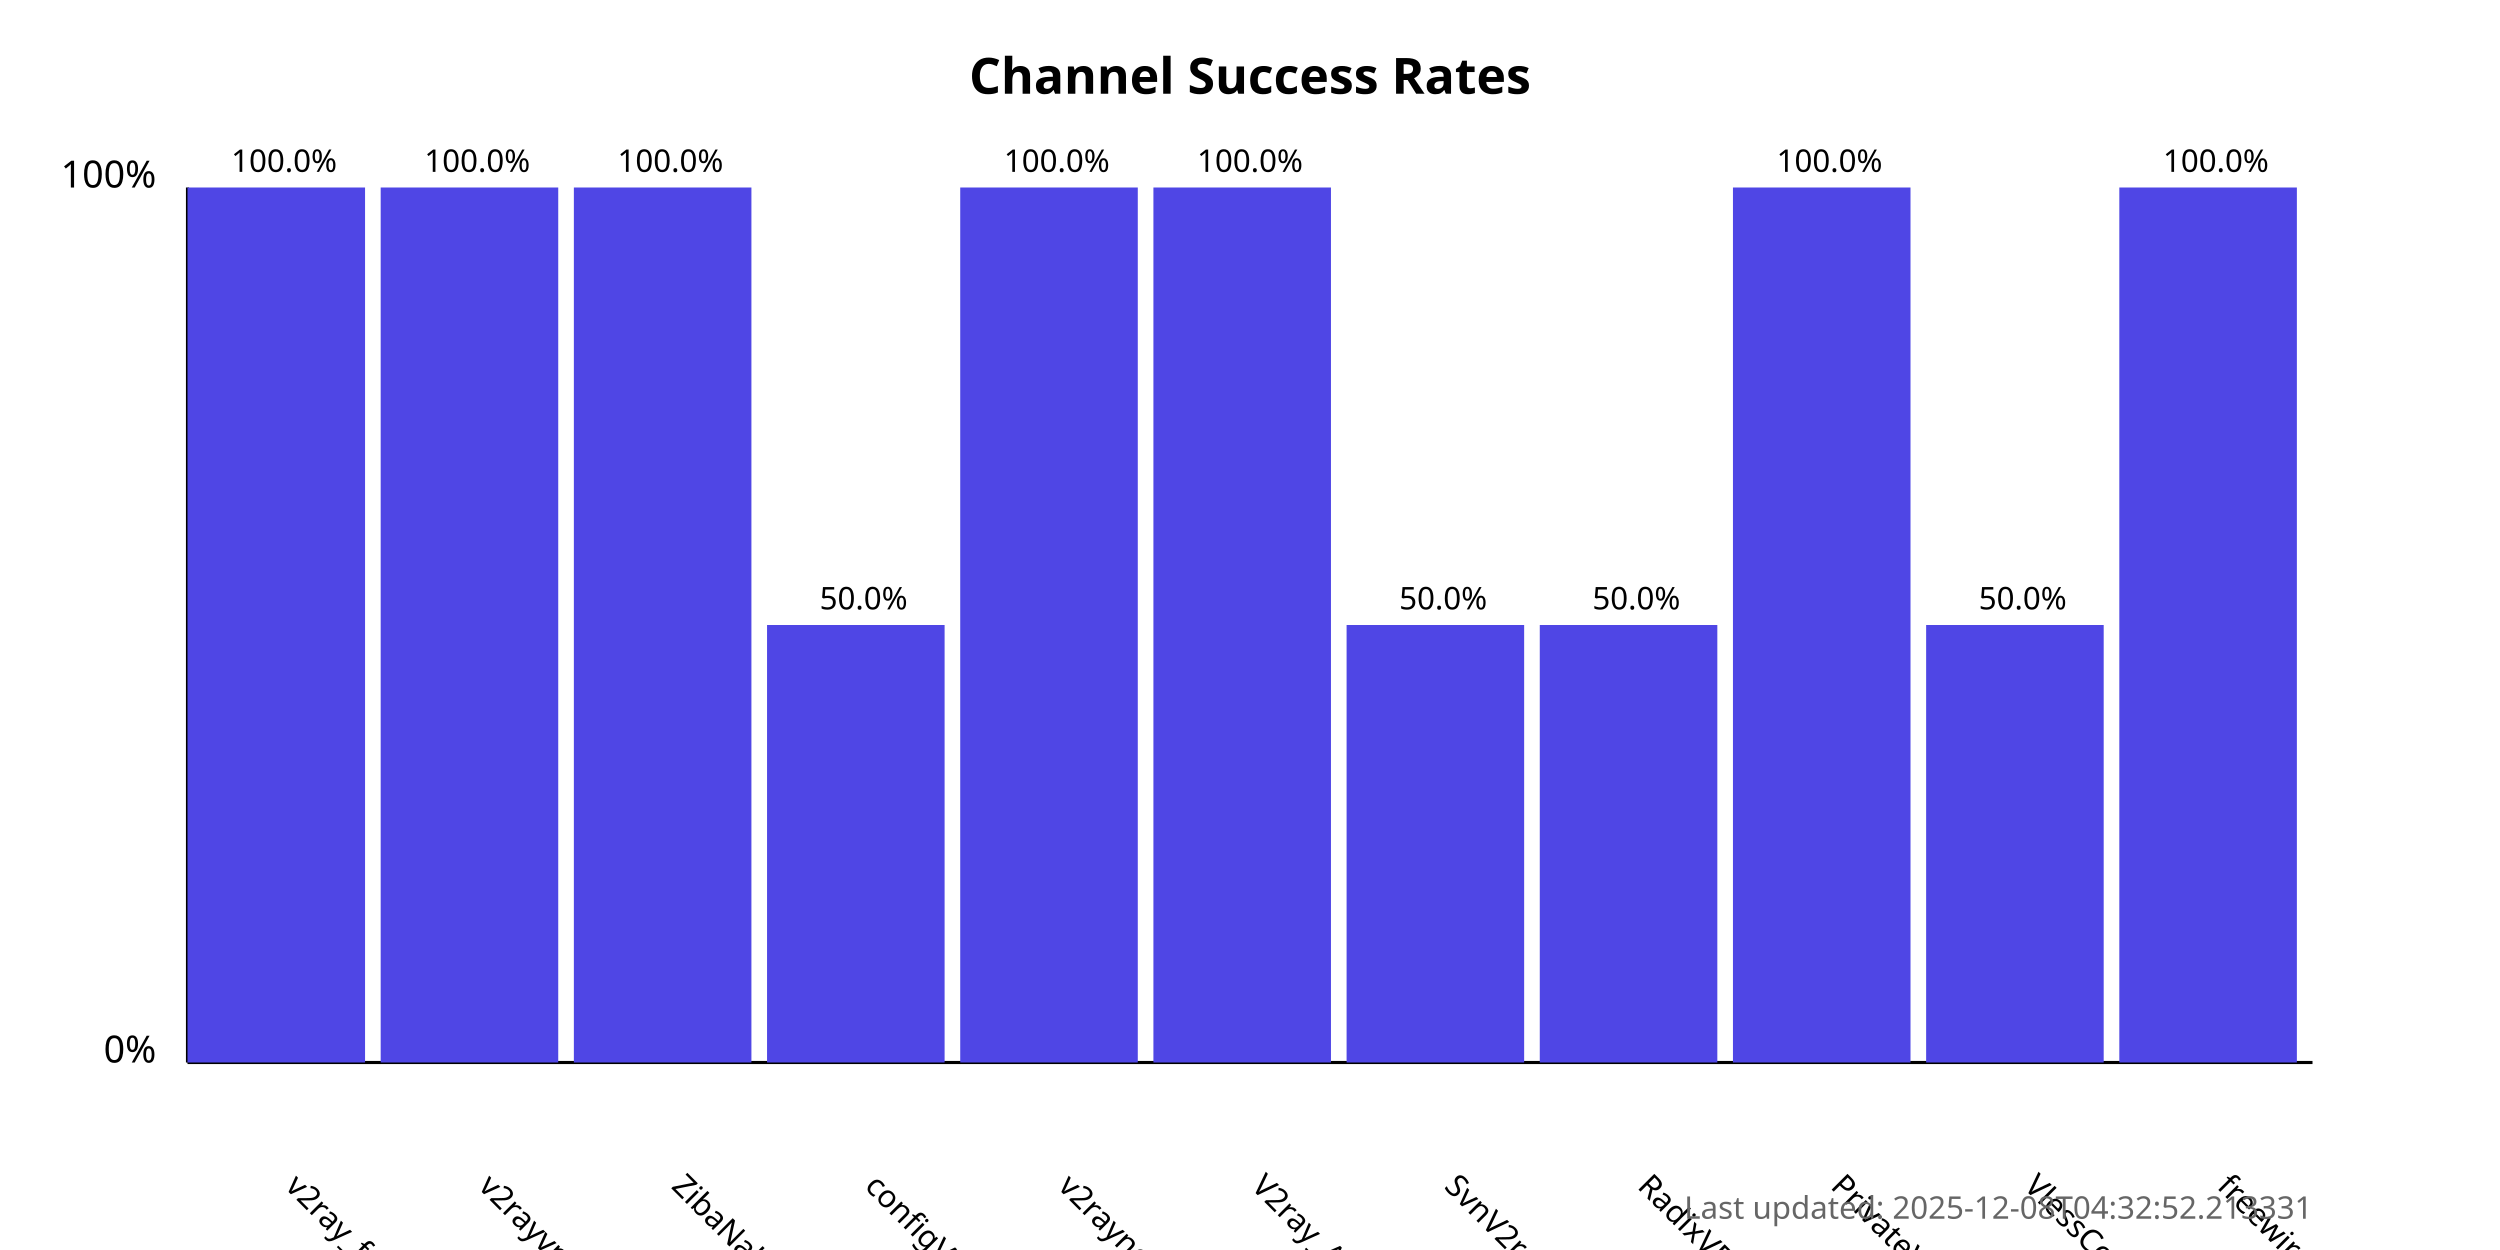
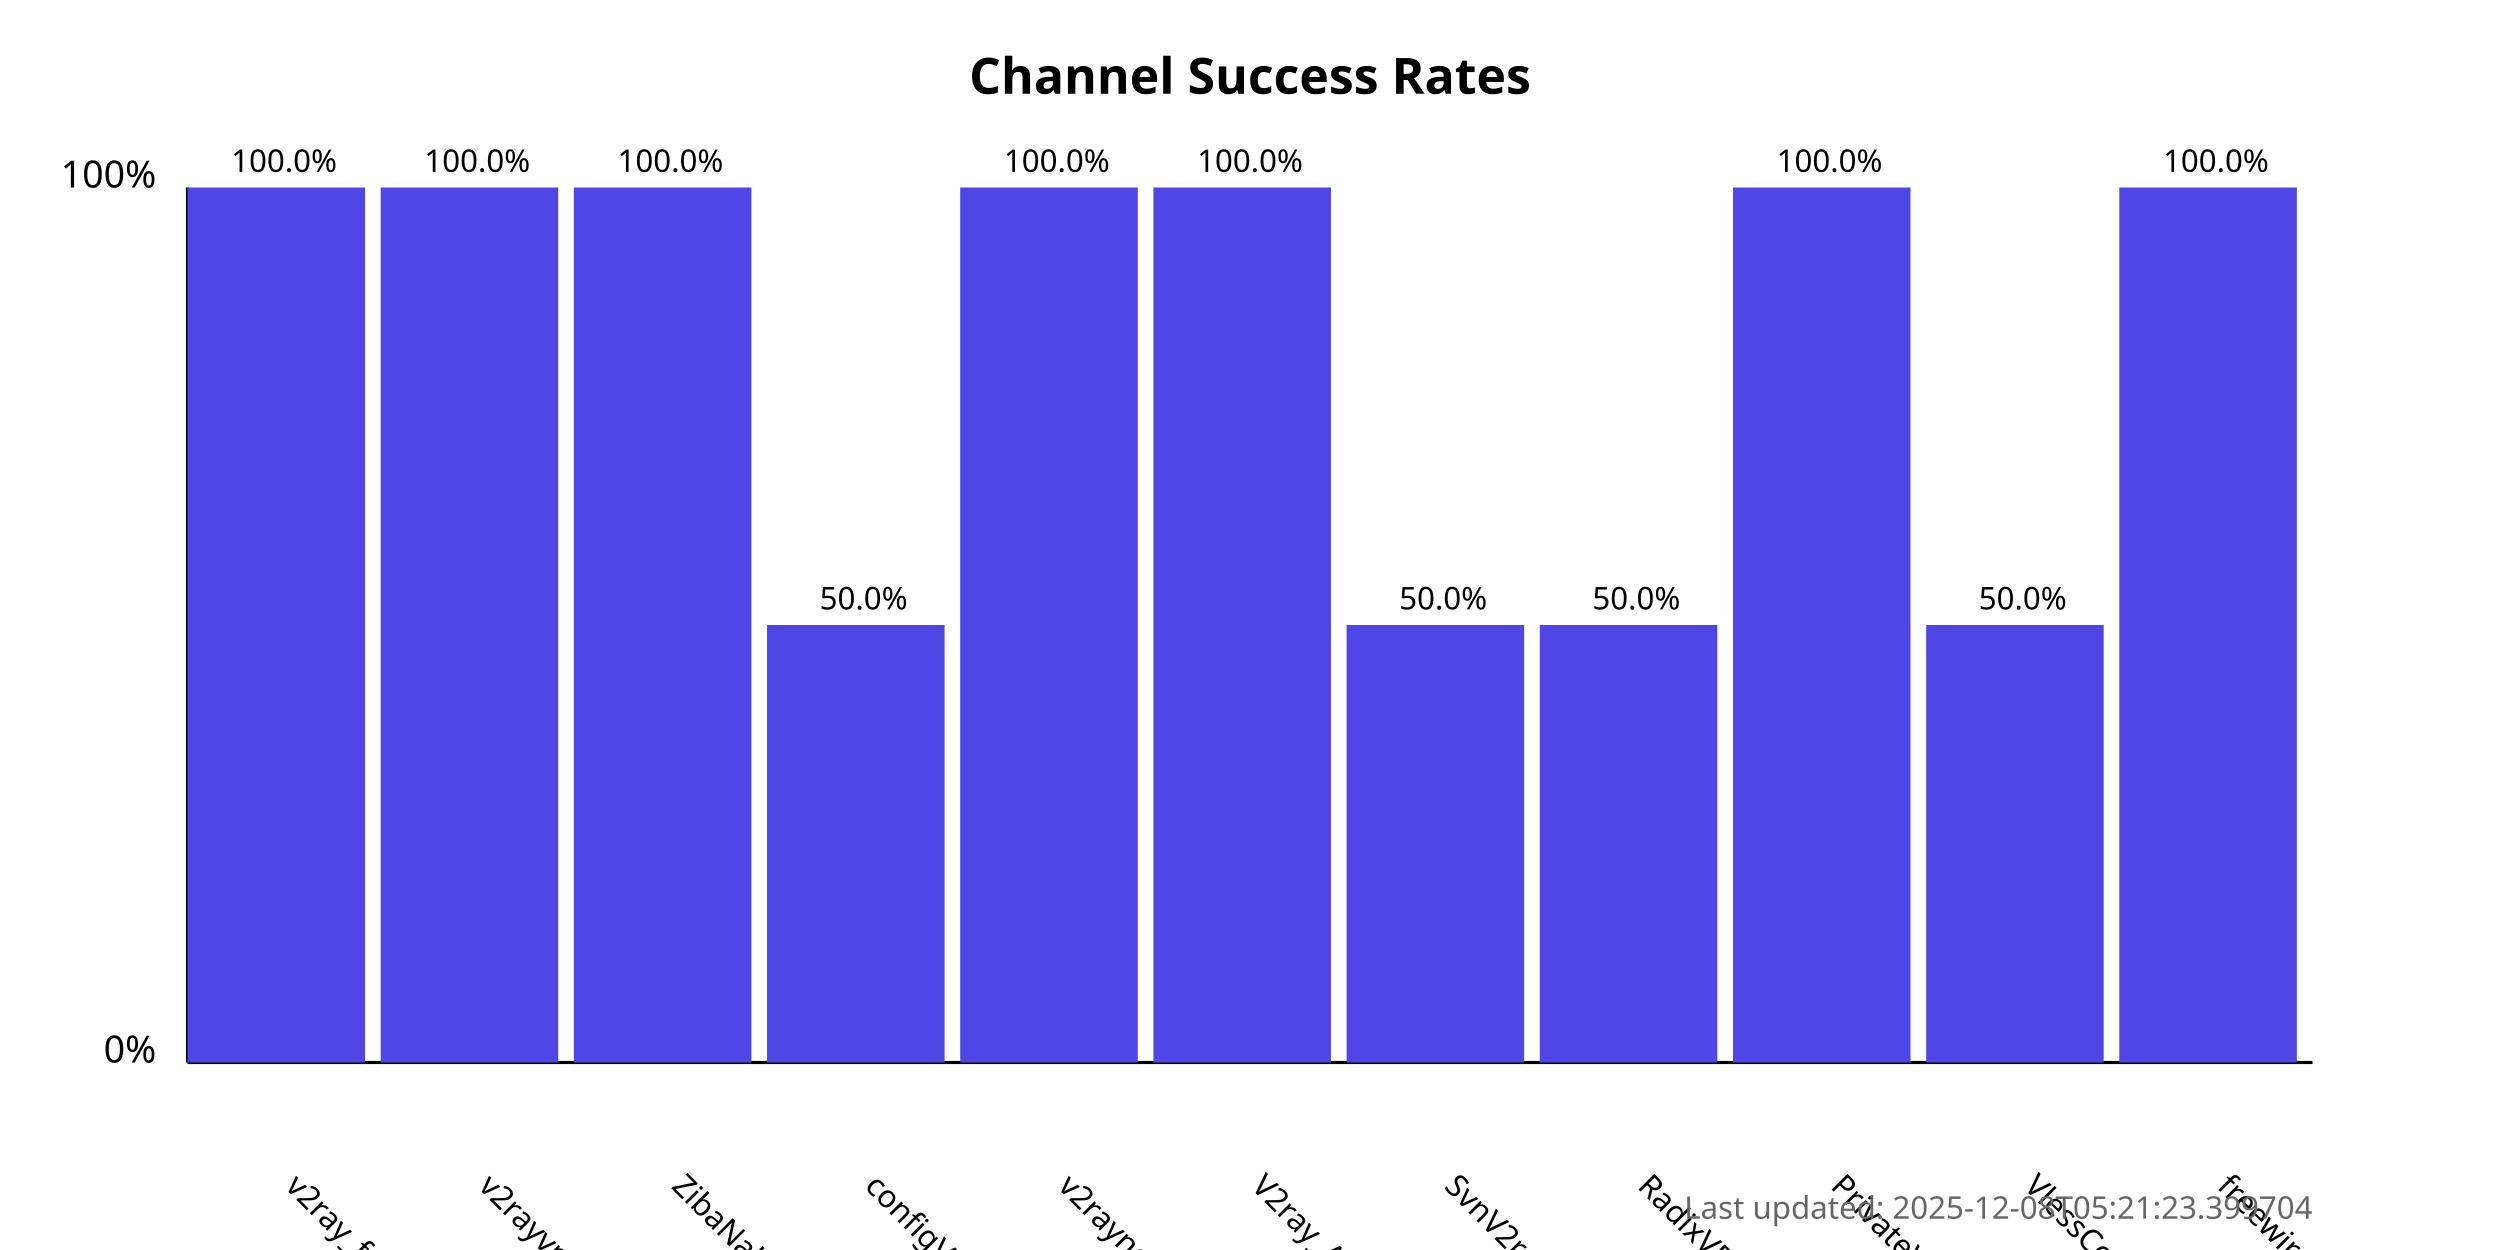
<svg xmlns="http://www.w3.org/2000/svg" width="800" height="400">
  <style>
            .chart-title { font: bold 16px sans-serif; }
            .axis-label { font: 12px sans-serif; }
            .tick-label { font: 10px sans-serif; }
            .bar { fill: #4f46e5; }
            .bar:hover { fill: #6366f1; }
            .timestamp { font: 10px sans-serif; fill: #666; }
        </style>
  <text x="400.0" y="30" text-anchor="middle" class="chart-title">
            Channel Success Rates
        </text>
  <line x1="60" y1="340" x2="60" y2="60" stroke="black" stroke-width="1" />
  <line x1="60" y1="340" x2="740" y2="340" stroke="black" stroke-width="1" />
  <text x="50" y="340" text-anchor="end" class="axis-label">0%</text>
  <text x="50" y="60" text-anchor="end" class="axis-label">100%</text>
  <g>
    <rect x="60" y="60.0" width="56.818" height="280.0" class="bar" />
    <text x="90.909" y="380" transform="rotate(45, 90.90909, 380)" text-anchor="start" class="tick-label">
                v2ray_free_conf
            </text>
    <text x="90.909" y="55.0" text-anchor="middle" class="tick-label">
                100.0%
            </text>
  </g>
  <g>
    <rect x="121.818" y="60.0" width="56.818" height="280.0" class="bar" />
    <text x="152.727" y="380" transform="rotate(45, 152.7273, 380)" text-anchor="start" class="tick-label">
                v2rayvpno
            </text>
    <text x="152.727" y="55.0" text-anchor="middle" class="tick-label">
                100.0%
            </text>
  </g>
  <g>
    <rect x="183.636" y="60.0" width="56.818" height="280.0" class="bar" />
    <text x="214.545" y="380" transform="rotate(45, 214.5455, 380)" text-anchor="start" class="tick-label">
                ZibaNabz
            </text>
    <text x="214.545" y="55.0" text-anchor="middle" class="tick-label">
                100.0%
            </text>
  </g>
  <g>
    <rect x="245.455" y="200.0" width="56.818" height="140.0" class="bar" />
    <text x="276.364" y="380" transform="rotate(45, 276.3636, 380)" text-anchor="start" class="tick-label">
                configV2rayForFree
            </text>
    <text x="276.364" y="195.0" text-anchor="middle" class="tick-label">
                50.0%
            </text>
  </g>
  <g>
    <rect x="307.273" y="60.0" width="56.818" height="280.0" class="bar" />
    <text x="338.182" y="380" transform="rotate(45, 338.1818, 380)" text-anchor="start" class="tick-label">
                v2rayngvpn
            </text>
    <text x="338.182" y="55.0" text-anchor="middle" class="tick-label">
                100.0%
            </text>
  </g>
  <g>
    <rect x="369.091" y="60.0" width="56.818" height="280.0" class="bar" />
    <text x="400.0" y="380" transform="rotate(45, 400.0, 380)" text-anchor="start" class="tick-label">
                V2ray_Alpha
            </text>
    <text x="400.0" y="55.0" text-anchor="middle" class="tick-label">
                100.0%
            </text>
  </g>
  <g>
    <rect x="430.909" y="200.0" width="56.818" height="140.0" class="bar" />
    <text x="461.818" y="380" transform="rotate(45, 461.8182, 380)" text-anchor="start" class="tick-label">
                SvnV2ray
            </text>
    <text x="461.818" y="195.0" text-anchor="middle" class="tick-label">
                50.0%
            </text>
  </g>
  <g>
    <rect x="492.727" y="200.0" width="56.818" height="140.0" class="bar" />
    <text x="523.636" y="380" transform="rotate(45, 523.6364, 380)" text-anchor="start" class="tick-label">
                RadixVPN
            </text>
    <text x="523.636" y="195.0" text-anchor="middle" class="tick-label">
                50.0%
            </text>
  </g>
  <g>
    <rect x="554.545" y="60.0" width="56.818" height="280.0" class="bar" />
    <text x="585.455" y="380" transform="rotate(45, 585.4545, 380)" text-anchor="start" class="tick-label">
                PrivateVPNs
            </text>
    <text x="585.455" y="55.0" text-anchor="middle" class="tick-label">
                100.0%
            </text>
  </g>
  <g>
    <rect x="616.364" y="200.0" width="56.818" height="140.0" class="bar" />
    <text x="647.273" y="380" transform="rotate(45, 647.2727, 380)" text-anchor="start" class="tick-label">
                VlessConfig
            </text>
    <text x="647.273" y="195.0" text-anchor="middle" class="tick-label">
                50.0%
            </text>
  </g>
  <g>
    <rect x="678.182" y="60.0" width="56.818" height="280.0" class="bar" />
    <text x="709.091" y="380" transform="rotate(45, 709.0909, 380)" text-anchor="start" class="tick-label">
                freewireguard
            </text>
    <text x="709.091" y="55.0" text-anchor="middle" class="tick-label">
                100.0%
            </text>
  </g>
  <text x="740" y="390" text-anchor="end" class="timestamp">
-             Last updated: 2025-12-08T04:32:52.213331
+             Last updated: 2025-12-08T05:21:23.399704
        </text>
</svg>
